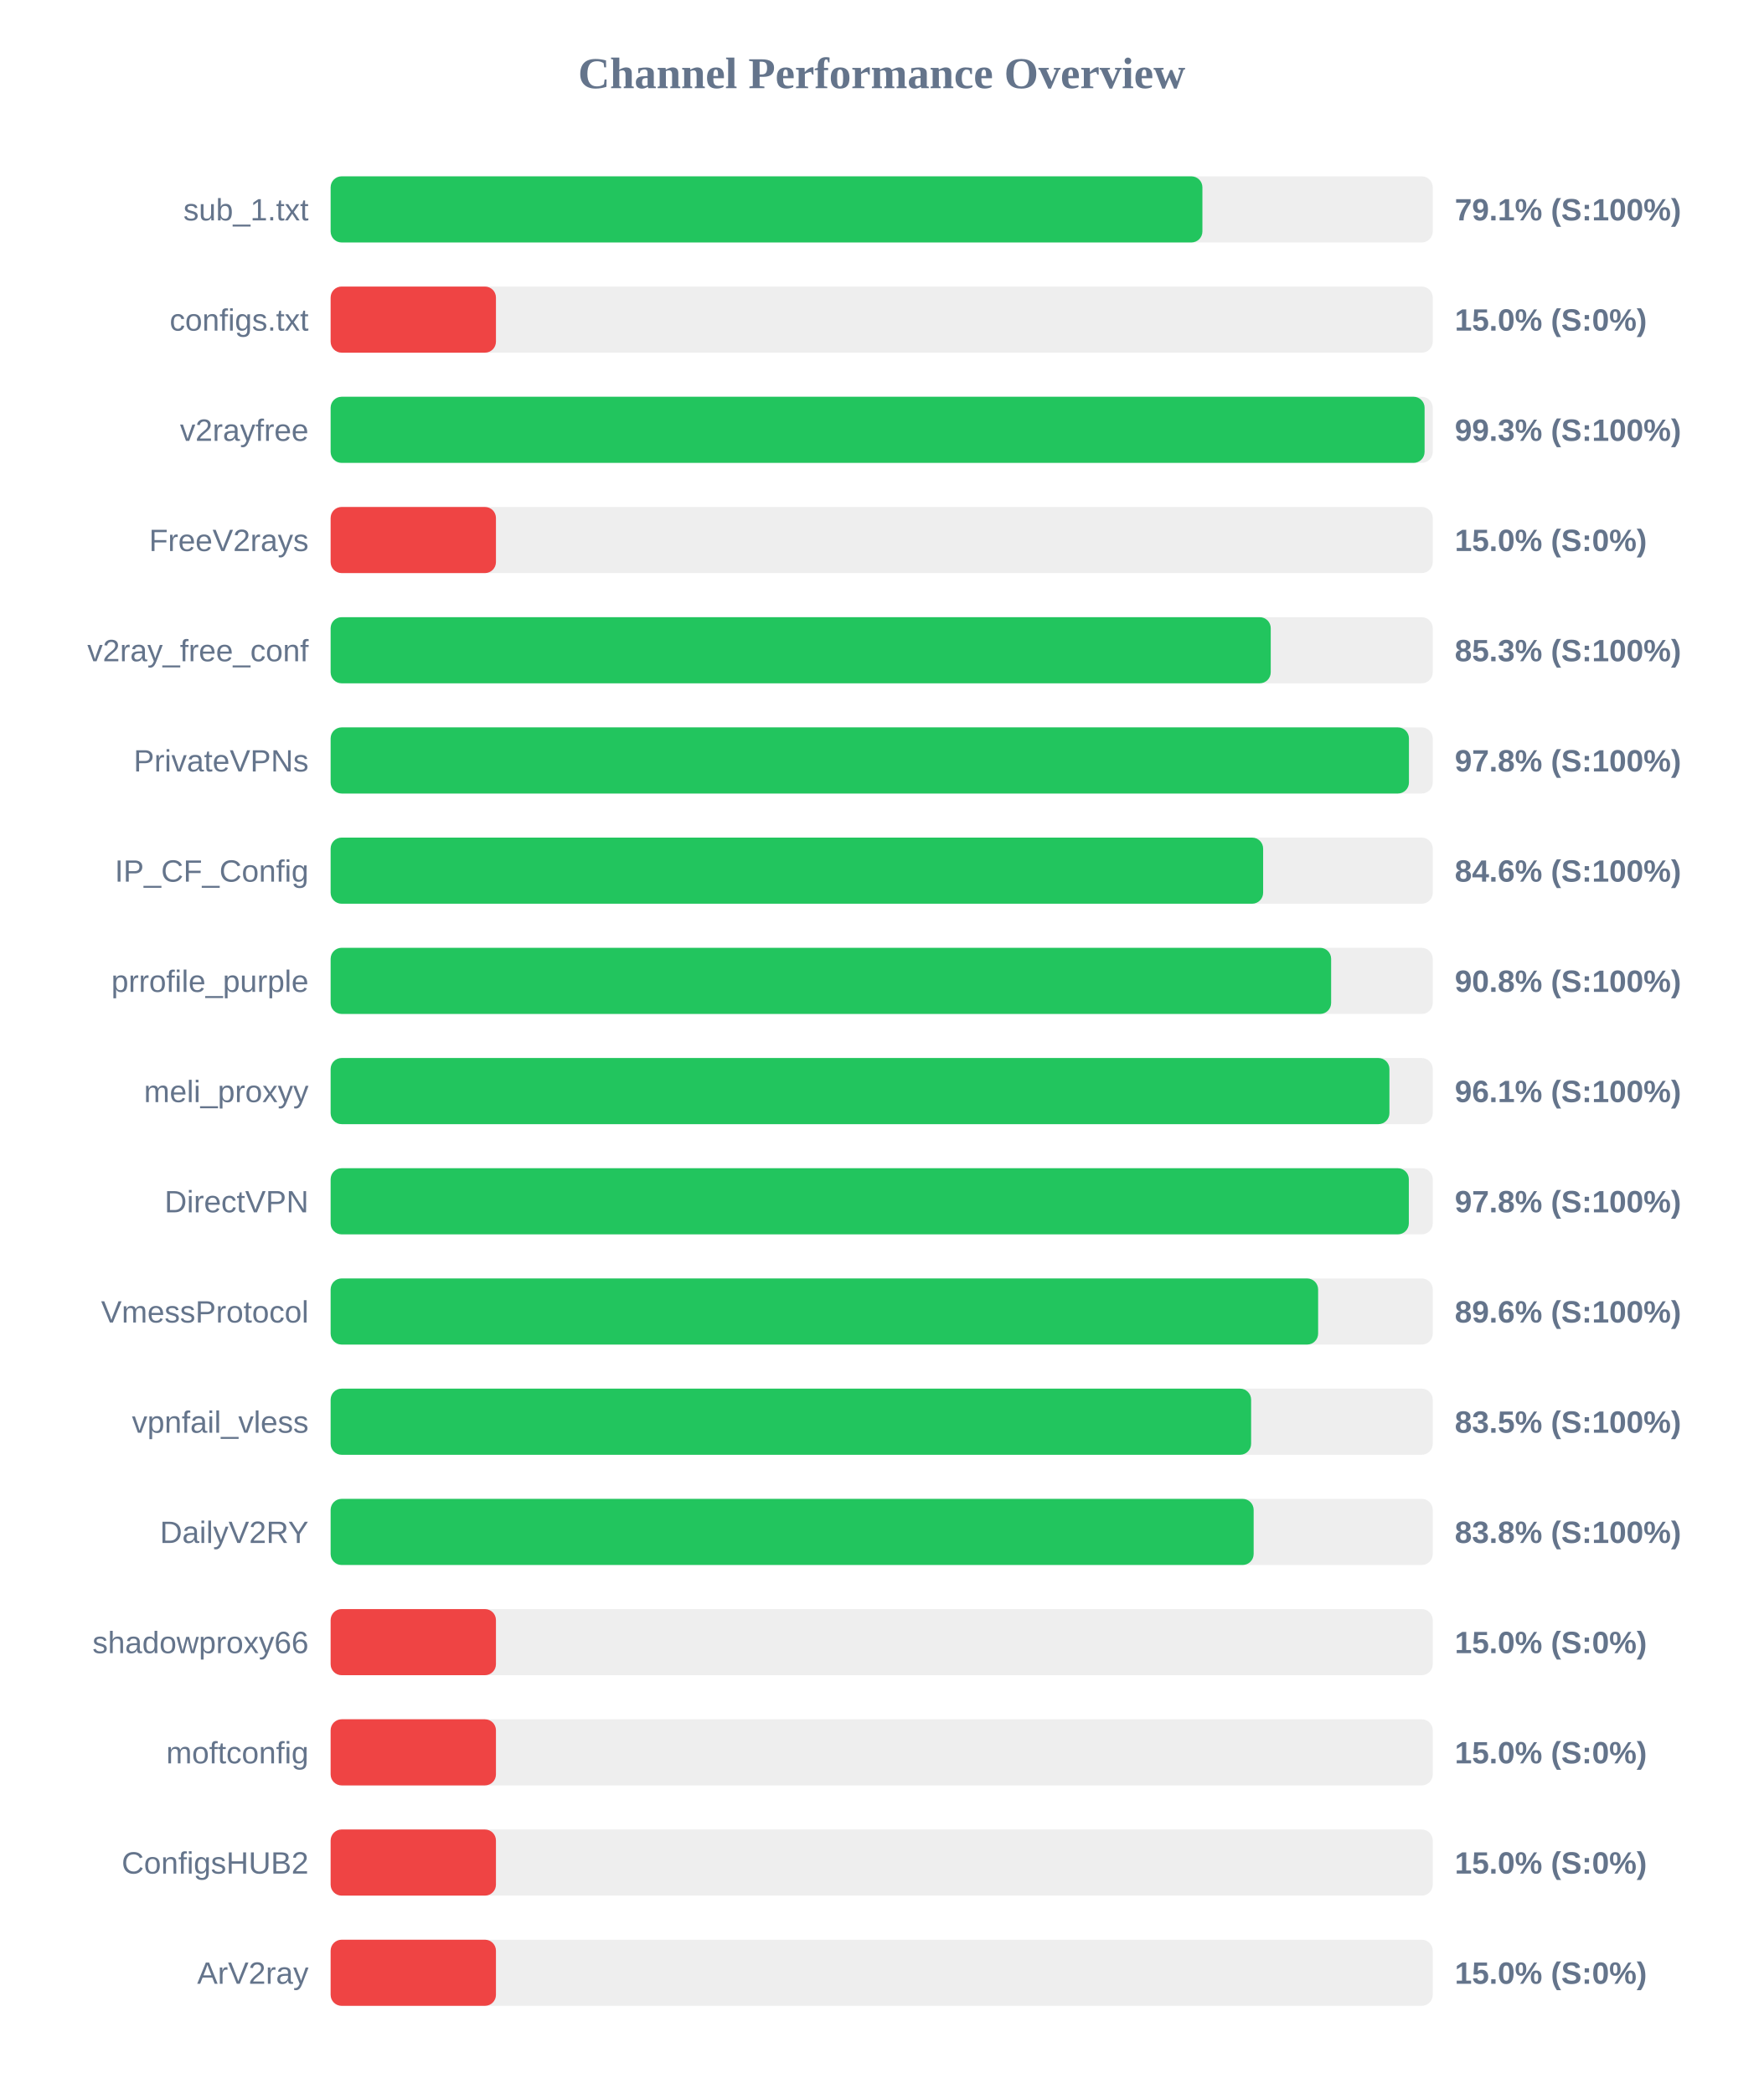
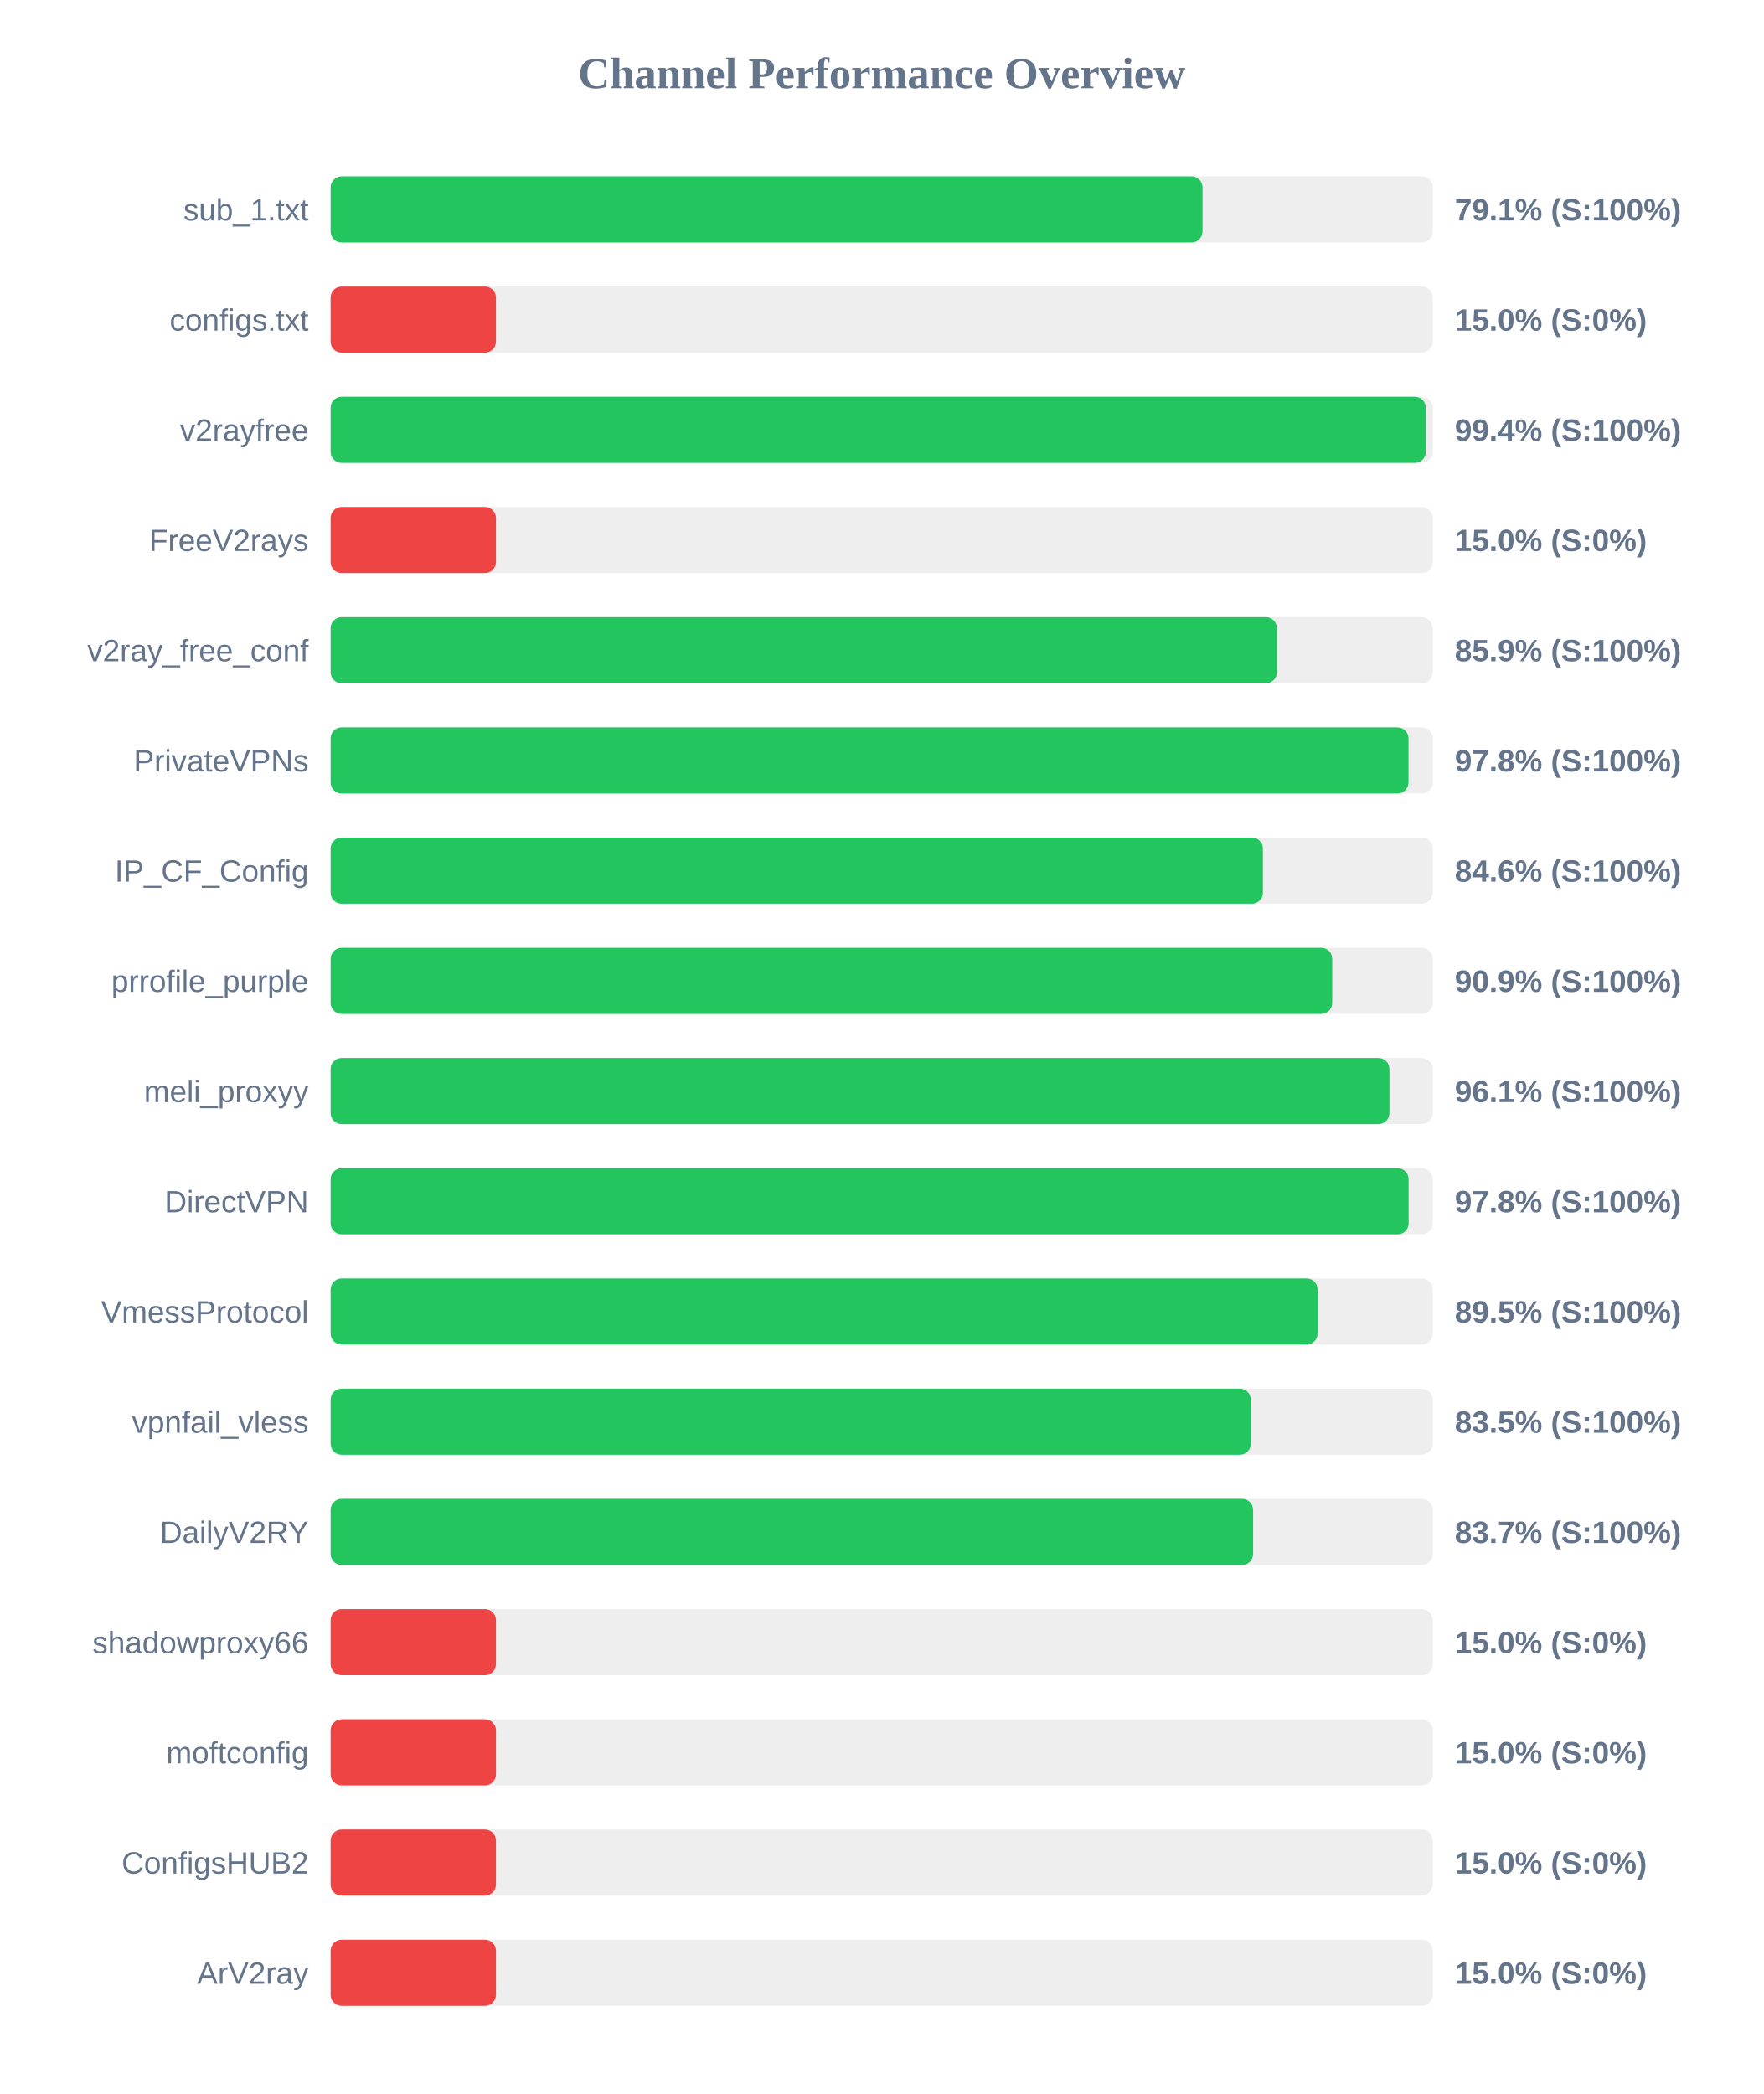
<svg xmlns="http://www.w3.org/2000/svg" width="800" height="950" version="1.1">
  <style>
        .row { font: 14px Arial; fill: #64748b; }
        .score { font: bold 14px Arial; fill: #64748b; }
    </style>
  <text x="400" y="40" text-anchor="middle" font-size="20px" font-weight="bold" fill="#64748b">Channel Performance Overview</text>
  <rect x="150" y="80" width="500" height="30" fill="#eee" rx="5" />
-   <rect x="150" y="80" width="395.5" height="30" fill="#22c55e" rx="5" />
+   <rect x="150" y="80" width="395.55" height="30" fill="#22c55e" rx="5" />
  <text x="140" y="100" text-anchor="end" class="row">sub_1.txt</text>
  <text x="660" y="100" text-anchor="start" class="score">79.1% (S:100%)</text>
  <rect x="150" y="130" width="500" height="30" fill="#eee" rx="5" />
  <rect x="150" y="130" width="75.0" height="30" fill="#ef4444" rx="5" />
  <text x="140" y="150" text-anchor="end" class="row">configs.txt</text>
  <text x="660" y="150" text-anchor="start" class="score">15.0% (S:0%)</text>
  <rect x="150" y="180" width="500" height="30" fill="#eee" rx="5" />
-   <rect x="150" y="180" width="496.3" height="30" fill="#22c55e" rx="5" />
+   <rect x="150" y="180" width="496.85" height="30" fill="#22c55e" rx="5" />
  <text x="140" y="200" text-anchor="end" class="row">v2rayfree</text>
-   <text x="660" y="200" text-anchor="start" class="score">99.3% (S:100%)</text>
+   <text x="660" y="200" text-anchor="start" class="score">99.4% (S:100%)</text>
  <rect x="150" y="230" width="500" height="30" fill="#eee" rx="5" />
  <rect x="150" y="230" width="75.0" height="30" fill="#ef4444" rx="5" />
  <text x="140" y="250" text-anchor="end" class="row">FreeV2rays</text>
  <text x="660" y="250" text-anchor="start" class="score">15.0% (S:0%)</text>
  <rect x="150" y="280" width="500" height="30" fill="#eee" rx="5" />
-   <rect x="150" y="280" width="426.5" height="30" fill="#22c55e" rx="5" />
+   <rect x="150" y="280" width="429.3" height="30" fill="#22c55e" rx="5" />
  <text x="140" y="300" text-anchor="end" class="row">v2ray_free_conf</text>
-   <text x="660" y="300" text-anchor="start" class="score">85.3% (S:100%)</text>
+   <text x="660" y="300" text-anchor="start" class="score">85.9% (S:100%)</text>
  <rect x="150" y="330" width="500" height="30" fill="#eee" rx="5" />
-   <rect x="150" y="330" width="489.2" height="30" fill="#22c55e" rx="5" />
+   <rect x="150" y="330" width="489.0" height="30" fill="#22c55e" rx="5" />
  <text x="140" y="350" text-anchor="end" class="row">PrivateVPNs</text>
  <text x="660" y="350" text-anchor="start" class="score">97.8% (S:100%)</text>
  <rect x="150" y="380" width="500" height="30" fill="#eee" rx="5" />
-   <rect x="150" y="380" width="423.05" height="30" fill="#22c55e" rx="5" />
+   <rect x="150" y="380" width="422.95" height="30" fill="#22c55e" rx="5" />
  <text x="140" y="400" text-anchor="end" class="row">IP_CF_Config</text>
  <text x="660" y="400" text-anchor="start" class="score">84.6% (S:100%)</text>
  <rect x="150" y="430" width="500" height="30" fill="#eee" rx="5" />
-   <rect x="150" y="430" width="453.9" height="30" fill="#22c55e" rx="5" />
+   <rect x="150" y="430" width="454.4" height="30" fill="#22c55e" rx="5" />
  <text x="140" y="450" text-anchor="end" class="row">prrofile_purple</text>
-   <text x="660" y="450" text-anchor="start" class="score">90.8% (S:100%)</text>
+   <text x="660" y="450" text-anchor="start" class="score">90.9% (S:100%)</text>
  <rect x="150" y="480" width="500" height="30" fill="#eee" rx="5" />
  <rect x="150" y="480" width="480.35" height="30" fill="#22c55e" rx="5" />
  <text x="140" y="500" text-anchor="end" class="row">meli_proxyy</text>
  <text x="660" y="500" text-anchor="start" class="score">96.1% (S:100%)</text>
  <rect x="150" y="530" width="500" height="30" fill="#eee" rx="5" />
-   <rect x="150" y="530" width="489.15" height="30" fill="#22c55e" rx="5" />
+   <rect x="150" y="530" width="489.05" height="30" fill="#22c55e" rx="5" />
  <text x="140" y="550" text-anchor="end" class="row">DirectVPN</text>
  <text x="660" y="550" text-anchor="start" class="score">97.8% (S:100%)</text>
  <rect x="150" y="580" width="500" height="30" fill="#eee" rx="5" />
-   <rect x="150" y="580" width="448.0" height="30" fill="#22c55e" rx="5" />
+   <rect x="150" y="580" width="447.75" height="30" fill="#22c55e" rx="5" />
  <text x="140" y="600" text-anchor="end" class="row">VmessProtocol</text>
-   <text x="660" y="600" text-anchor="start" class="score">89.6% (S:100%)</text>
+   <text x="660" y="600" text-anchor="start" class="score">89.5% (S:100%)</text>
  <rect x="150" y="630" width="500" height="30" fill="#eee" rx="5" />
-   <rect x="150" y="630" width="417.6" height="30" fill="#22c55e" rx="5" />
+   <rect x="150" y="630" width="417.45" height="30" fill="#22c55e" rx="5" />
  <text x="140" y="650" text-anchor="end" class="row">vpnfail_vless</text>
  <text x="660" y="650" text-anchor="start" class="score">83.5% (S:100%)</text>
  <rect x="150" y="680" width="500" height="30" fill="#eee" rx="5" />
-   <rect x="150" y="680" width="418.75" height="30" fill="#22c55e" rx="5" />
+   <rect x="150" y="680" width="418.5" height="30" fill="#22c55e" rx="5" />
  <text x="140" y="700" text-anchor="end" class="row">DailyV2RY</text>
-   <text x="660" y="700" text-anchor="start" class="score">83.8% (S:100%)</text>
+   <text x="660" y="700" text-anchor="start" class="score">83.7% (S:100%)</text>
  <rect x="150" y="730" width="500" height="30" fill="#eee" rx="5" />
  <rect x="150" y="730" width="75.0" height="30" fill="#ef4444" rx="5" />
  <text x="140" y="750" text-anchor="end" class="row">shadowproxy66</text>
  <text x="660" y="750" text-anchor="start" class="score">15.0% (S:0%)</text>
  <rect x="150" y="780" width="500" height="30" fill="#eee" rx="5" />
  <rect x="150" y="780" width="75.0" height="30" fill="#ef4444" rx="5" />
  <text x="140" y="800" text-anchor="end" class="row">moftconfig</text>
  <text x="660" y="800" text-anchor="start" class="score">15.0% (S:0%)</text>
  <rect x="150" y="830" width="500" height="30" fill="#eee" rx="5" />
  <rect x="150" y="830" width="75.0" height="30" fill="#ef4444" rx="5" />
  <text x="140" y="850" text-anchor="end" class="row">ConfigsHUB2</text>
  <text x="660" y="850" text-anchor="start" class="score">15.0% (S:0%)</text>
  <rect x="150" y="880" width="500" height="30" fill="#eee" rx="5" />
  <rect x="150" y="880" width="75.0" height="30" fill="#ef4444" rx="5" />
  <text x="140" y="900" text-anchor="end" class="row">ArV2ray</text>
  <text x="660" y="900" text-anchor="start" class="score">15.0% (S:0%)</text>
</svg>
